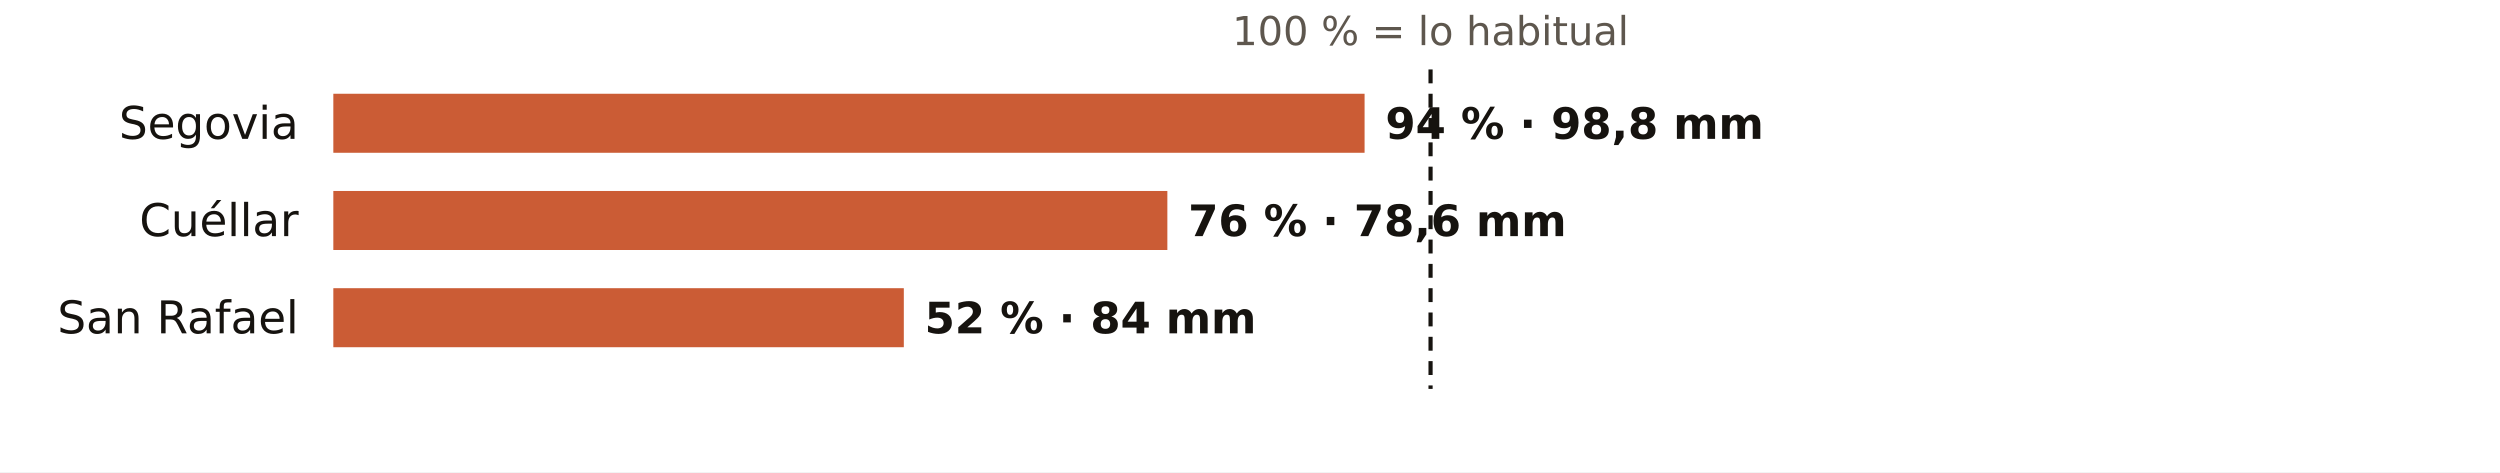
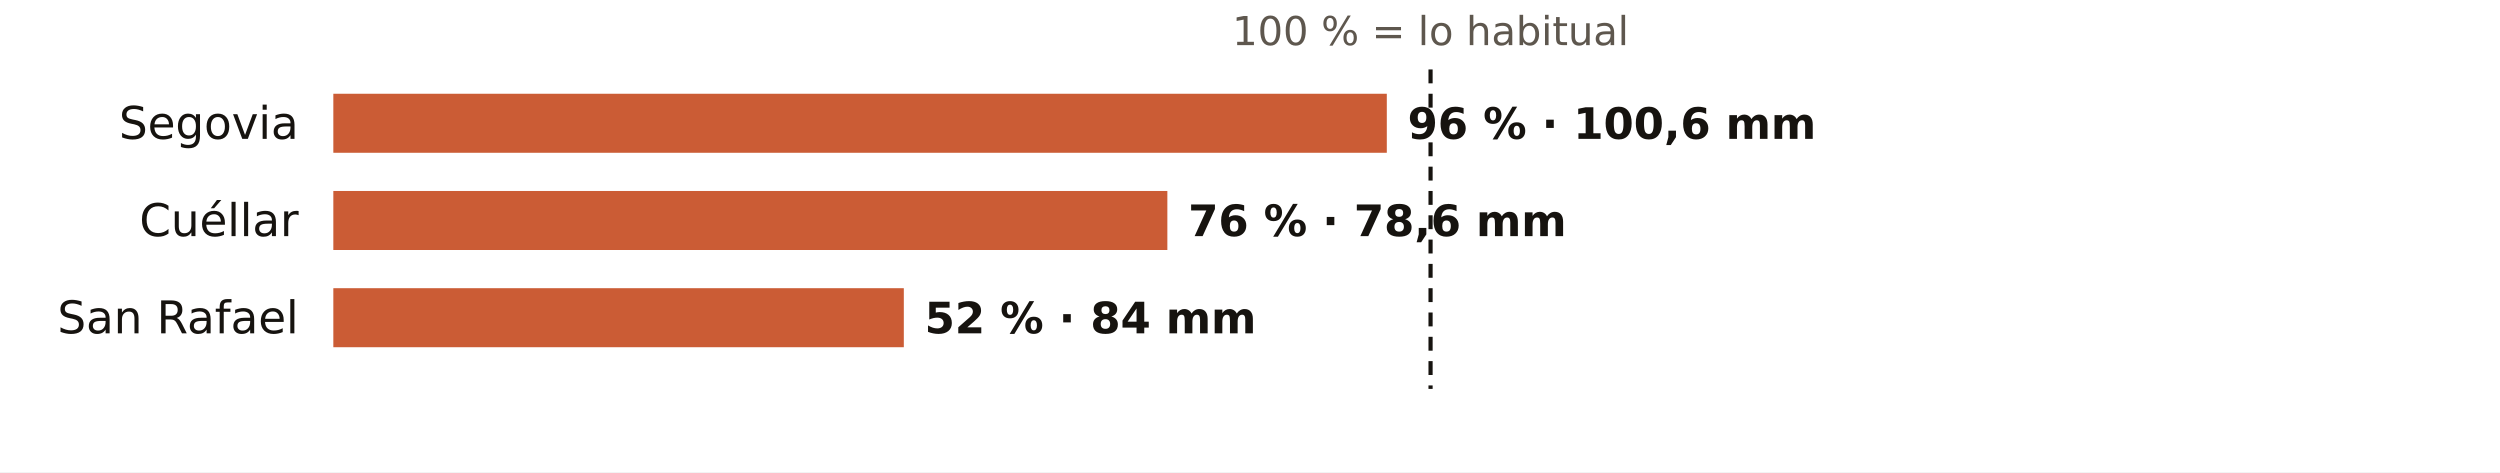
<svg xmlns="http://www.w3.org/2000/svg" viewBox="0 0 720 136" width="720" height="136" role="img" aria-label="El otoño en los pluviómetros de AEMET de Segovia: % de lo habitual">
  <rect width="720" height="136" fill="#FFFFFF" />
  <text x="412.0" y="13.0" font-size="11.5" fill="#5E574E" text-anchor="middle" font-weight="400" font-family="Public Sans, DejaVu Sans, Arial, sans-serif">100 % = lo habitual</text>
  <text x="86.0" y="40.0" font-size="13" fill="#16130F" text-anchor="end" font-weight="500" font-family="Public Sans, DejaVu Sans, Arial, sans-serif">Segovia</text>
-   <rect x="96" y="27" width="297.0" height="17" fill="#C4461A" opacity="0.88" />
-   <text x="399.0" y="40.0" font-size="12.5" fill="#16130F" text-anchor="start" font-weight="600" font-family="Public Sans, DejaVu Sans, Arial, sans-serif">94 % · 98,8 mm</text>
+   <rect x="96" y="27" width="303.4" height="17" fill="#C4461A" opacity="0.88" />
+   <text x="405.4" y="40.0" font-size="12.5" fill="#16130F" text-anchor="start" font-weight="600" font-family="Public Sans, DejaVu Sans, Arial, sans-serif">96 % · 100,6 mm</text>
  <text x="86.0" y="68.0" font-size="13" fill="#16130F" text-anchor="end" font-weight="500" font-family="Public Sans, DejaVu Sans, Arial, sans-serif">Cuéllar</text>
  <rect x="96" y="55" width="240.2" height="17" fill="#C4461A" opacity="0.88" />
  <text x="342.2" y="68.0" font-size="12.5" fill="#16130F" text-anchor="start" font-weight="600" font-family="Public Sans, DejaVu Sans, Arial, sans-serif">76 % · 78,6 mm</text>
  <text x="86.0" y="96.0" font-size="13" fill="#16130F" text-anchor="end" font-weight="500" font-family="Public Sans, DejaVu Sans, Arial, sans-serif">San Rafael</text>
  <rect x="96" y="83" width="164.3" height="17" fill="#C4461A" opacity="0.88" />
  <text x="266.3" y="96.0" font-size="12.5" fill="#16130F" text-anchor="start" font-weight="600" font-family="Public Sans, DejaVu Sans, Arial, sans-serif">52 % · 84 mm</text>
  <line x1="412.0" x2="412.0" y1="20" y2="112" stroke="#16130F" stroke-width="1.2" stroke-dasharray="4 3" />
</svg>
